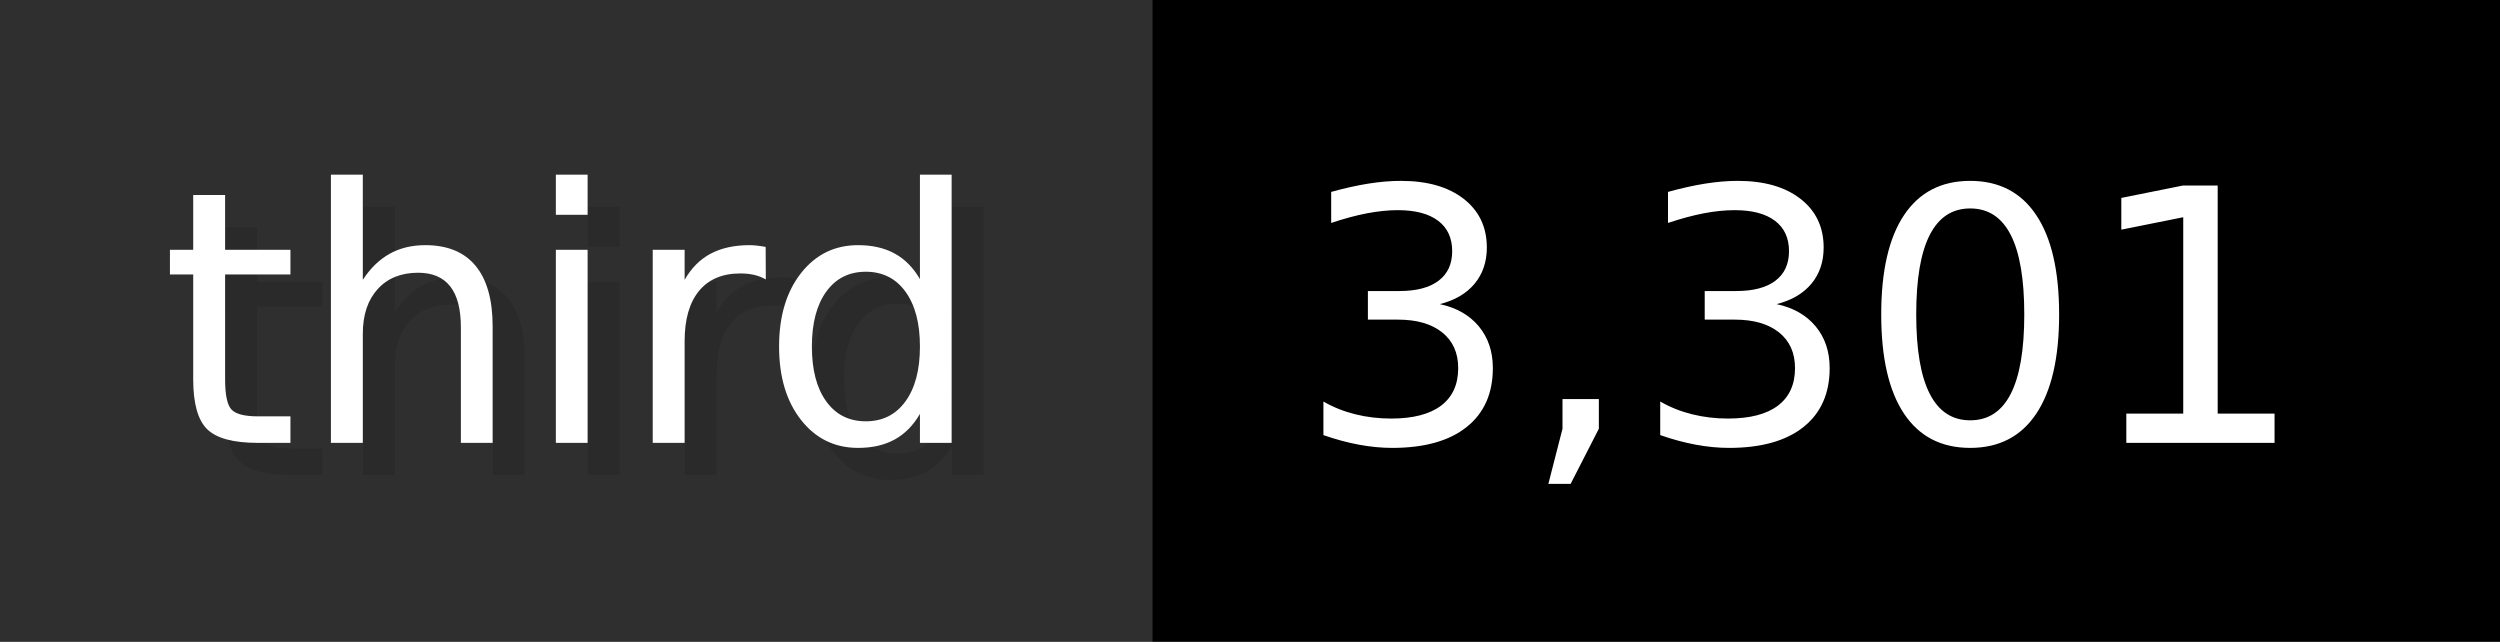
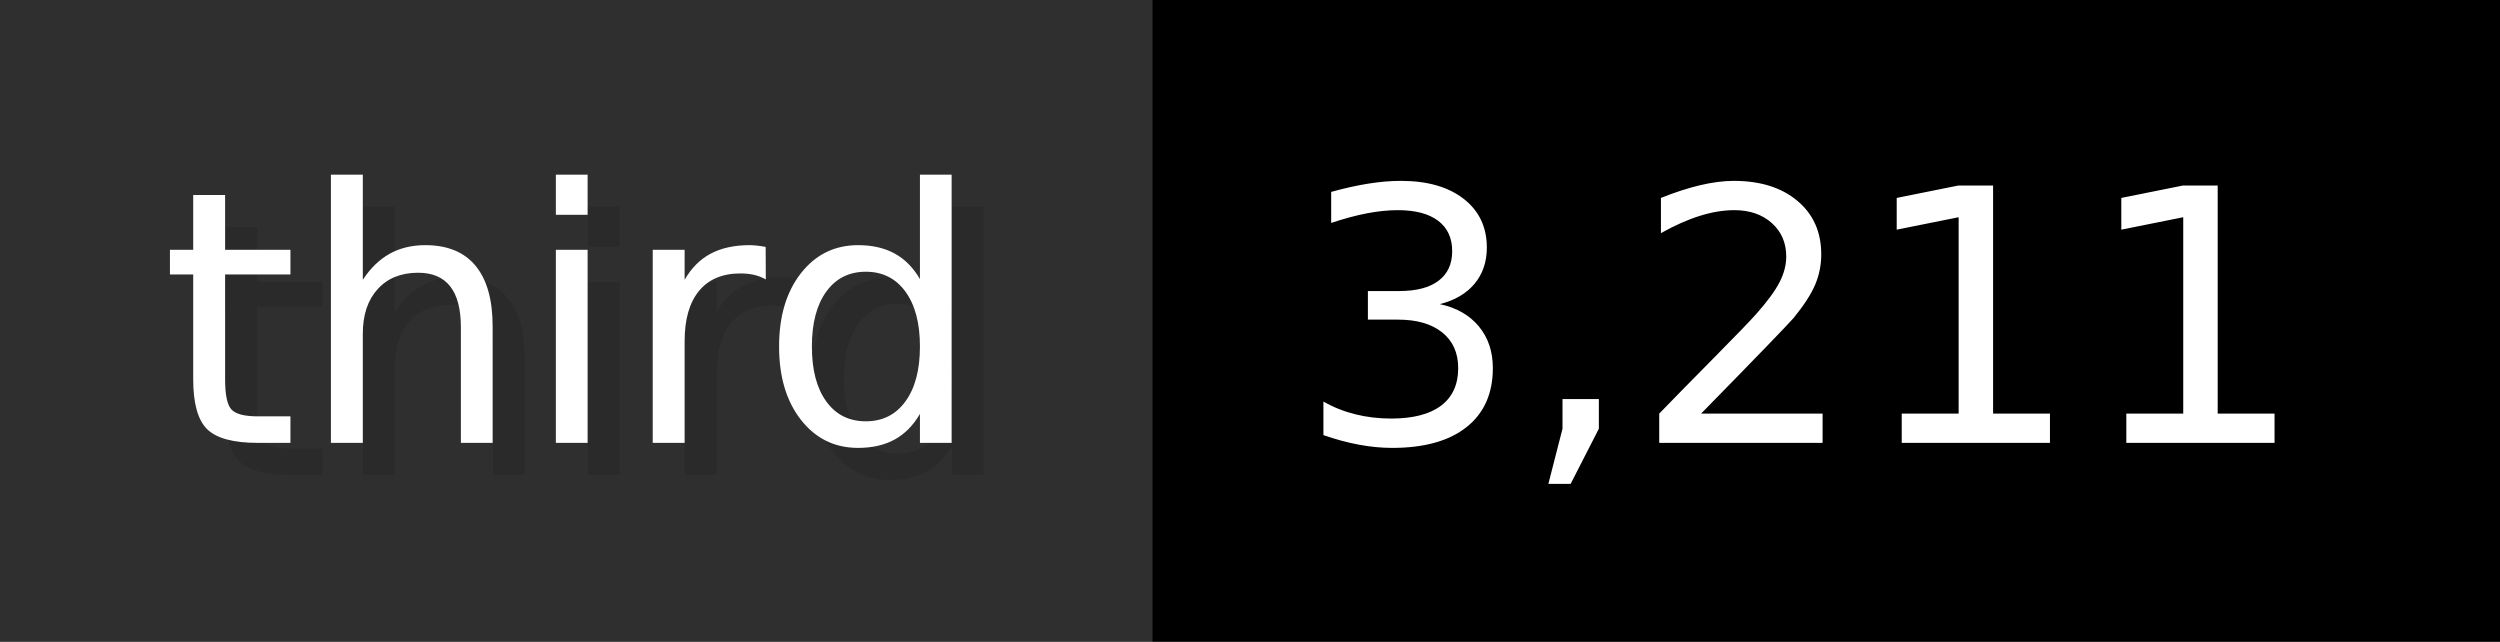
- <svg xmlns="http://www.w3.org/2000/svg" width="77.9" height="20" viewBox="0 0 779 200" role="img" aria-label="third: 3,301">
+ <svg xmlns="http://www.w3.org/2000/svg" width="77.9" height="20" viewBox="0 0 779 200" role="img" aria-label="third: 3,211">
  <g>
    <rect fill="#2F2F2F" width="359" height="200" />
    <rect fill="#" x="359" width="420" height="200" />
  </g>
  <g aria-hidden="true" fill="#fff" text-anchor="start" font-family="Verdana,DejaVu Sans,sans-serif" font-size="110">
    <text x="60" y="148" textLength="259" fill="#000" opacity="0.1">third</text>
    <text x="50" y="138" textLength="259">third</text>
-     <text x="414" y="148" textLength="320" fill="#000" opacity="0.1">3,301</text>
-     <text x="404" y="138" textLength="320">3,301</text>
+     <text x="414" y="148" textLength="320" fill="#000" opacity="0.1">3,211</text>
+     <text x="404" y="138" textLength="320">3,211</text>
  </g>
</svg>
